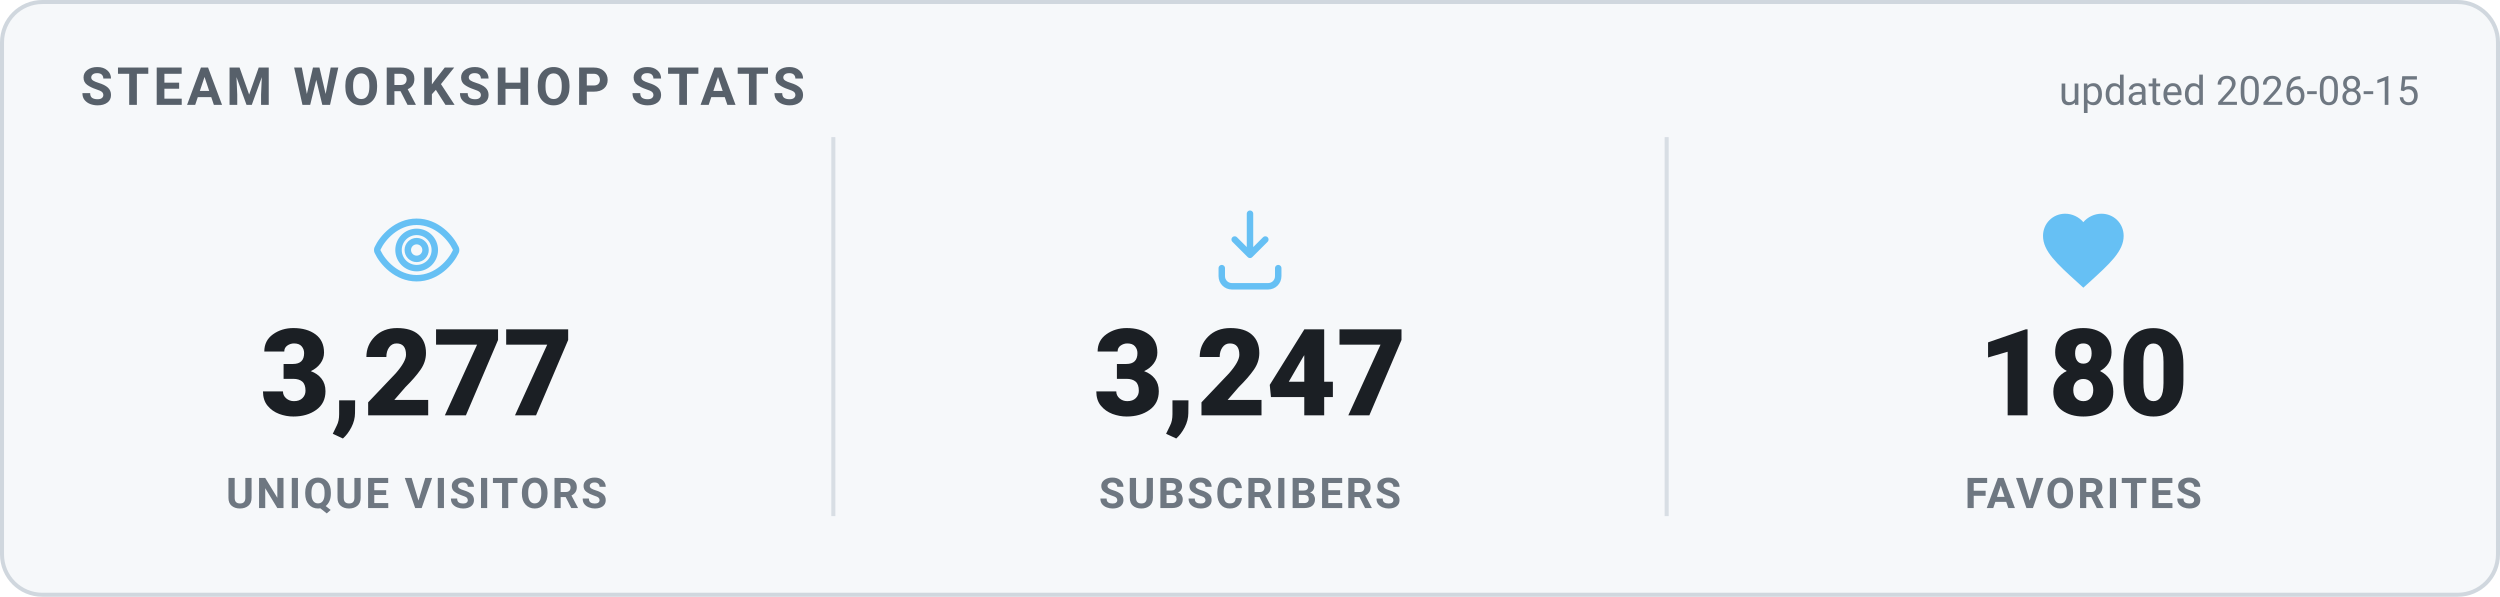
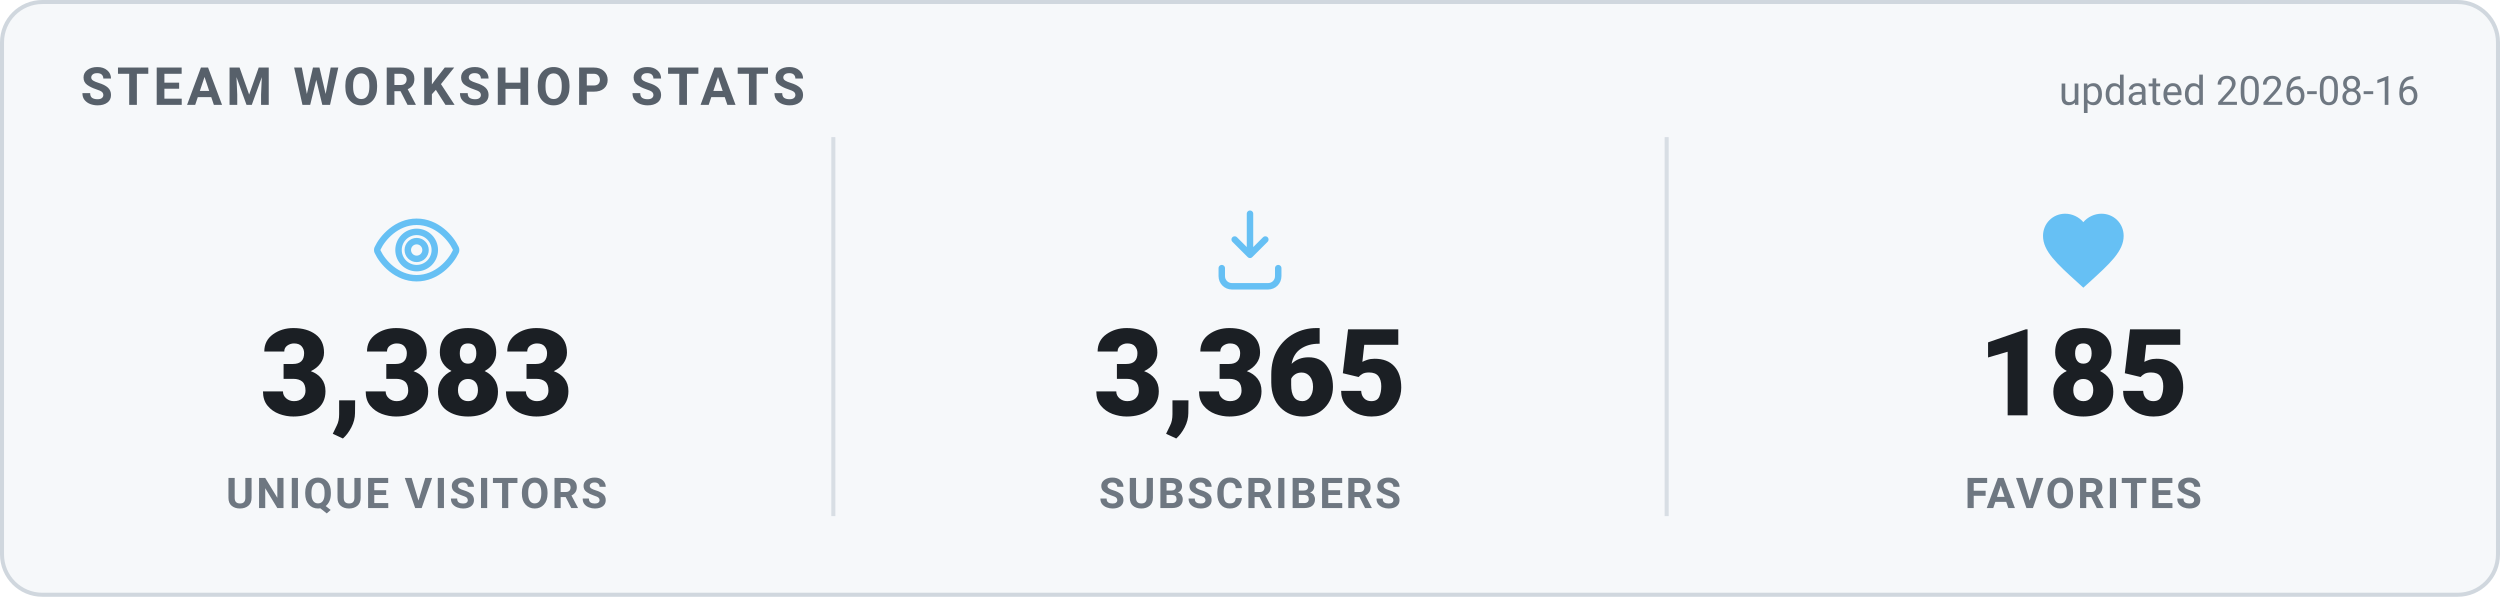
<svg xmlns="http://www.w3.org/2000/svg" width="620" height="148" viewBox="0 0 620 148" role="img" aria-label="Steam Workshop stats">
  <style>
    .card { fill: #f6f8fa; stroke: #d0d7de; }
    .heading { fill: #57606a; }
    .value { fill: #1b1f24; }
    .label { fill: #6e7781; }
    .divider { stroke: #d8dee4; }
    .updated { fill: #6e7781; }
    @media (prefers-color-scheme: dark) {
      .card { fill: #0d1420; stroke: #30485f; }
      .heading { fill: #66c0f4; }
      .value { fill: #e8f1f8; }
      .label { fill: #8f98a0; }
      .divider { stroke: #1f2f3f; }
      .updated { fill: #8f98a0; }
    }
    text { font-family: -apple-system, "Segoe UI", Roboto, Helvetica, Arial, sans-serif; }
    .heading { font-size: 13px; font-weight: 700; letter-spacing: 1px; }
    .value { font-size: 30px; font-weight: 800; }
    .label { font-size: 10.5px; font-weight: 600; letter-spacing: 0.6px; }
    .updated { font-size: 10px; }
  </style>
  <rect x="0.5" y="0.5" width="619" height="147" rx="10" class="card" stroke-width="1" />
  <text x="20" y="26" class="heading">STEAM WORKSHOP STATS</text>
-   <text x="600" y="26" text-anchor="end" class="updated">updated 2026-08-15</text>
+   <text x="600" y="26" text-anchor="end" class="updated">updated 2026-08-16</text>
  <g transform="translate(91.33333,50) scale(1)" fill="none" stroke="#66c0f4" stroke-width="1.6" stroke-linecap="round" stroke-linejoin="round">
    <path d="M12 5c-5 0-8.5 4-9.7 6.6a1 1 0 0 0 0 .8C3.5 15 7 19 12 19s8.5-4 9.7-6.6a1 1 0 0 0 0-.8C20.5 9 17 5 12 5Zm0 11.5a4.5 4.5 0 1 1 0-9 4.5 4.5 0 0 1 0 9Z" />
    <circle cx="12" cy="12" r="2.2" />
  </g>
-   <text x="103.333" y="103" text-anchor="middle" class="value">3,277</text>
+   <text x="103.333" y="103" text-anchor="middle" class="value">3,383</text>
  <text x="103.333" y="126" text-anchor="middle" class="label">UNIQUE VISITORS</text>
  <line x1="206.667" y1="34" x2="206.667" y2="128" class="divider" />
  <g transform="translate(298,50) scale(1)" fill="none" stroke="#66c0f4" stroke-width="1.6" stroke-linecap="round" stroke-linejoin="round">
    <path d="M12 3v10.2m0 0-3.8-3.8M12 13.2l3.8-3.8" />
    <path d="M5 16.5v2A2.5 2.5 0 0 0 7.5 21h9a2.5 2.5 0 0 0 2.5-2.5v-2" />
  </g>
-   <text x="310" y="103" text-anchor="middle" class="value">3,247</text>
+   <text x="310" y="103" text-anchor="middle" class="value">3,365</text>
  <text x="310" y="126" text-anchor="middle" class="label">SUBSCRIBERS</text>
  <line x1="413.333" y1="34" x2="413.333" y2="128" class="divider" />
  <g transform="translate(504.6667,50) scale(1)" fill="#66c0f4" stroke="none">
    <path d="M12 21.35l-1.45-1.32C5.4 15.36 2 12.28 2 8.5 2 5.42 4.42 3 7.5 3c1.74 0 3.41.81 4.5 2.09C13.09 3.81 14.76 3 16.5 3 19.58 3 22 5.42 22 8.5c0 3.78-3.4 6.86-8.55 11.54L12 21.35z" />
  </g>
-   <text x="516.667" y="103" text-anchor="middle" class="value">180</text>
+   <text x="516.667" y="103" text-anchor="middle" class="value">185</text>
  <text x="516.667" y="126" text-anchor="middle" class="label">FAVORITES</text>
</svg>
